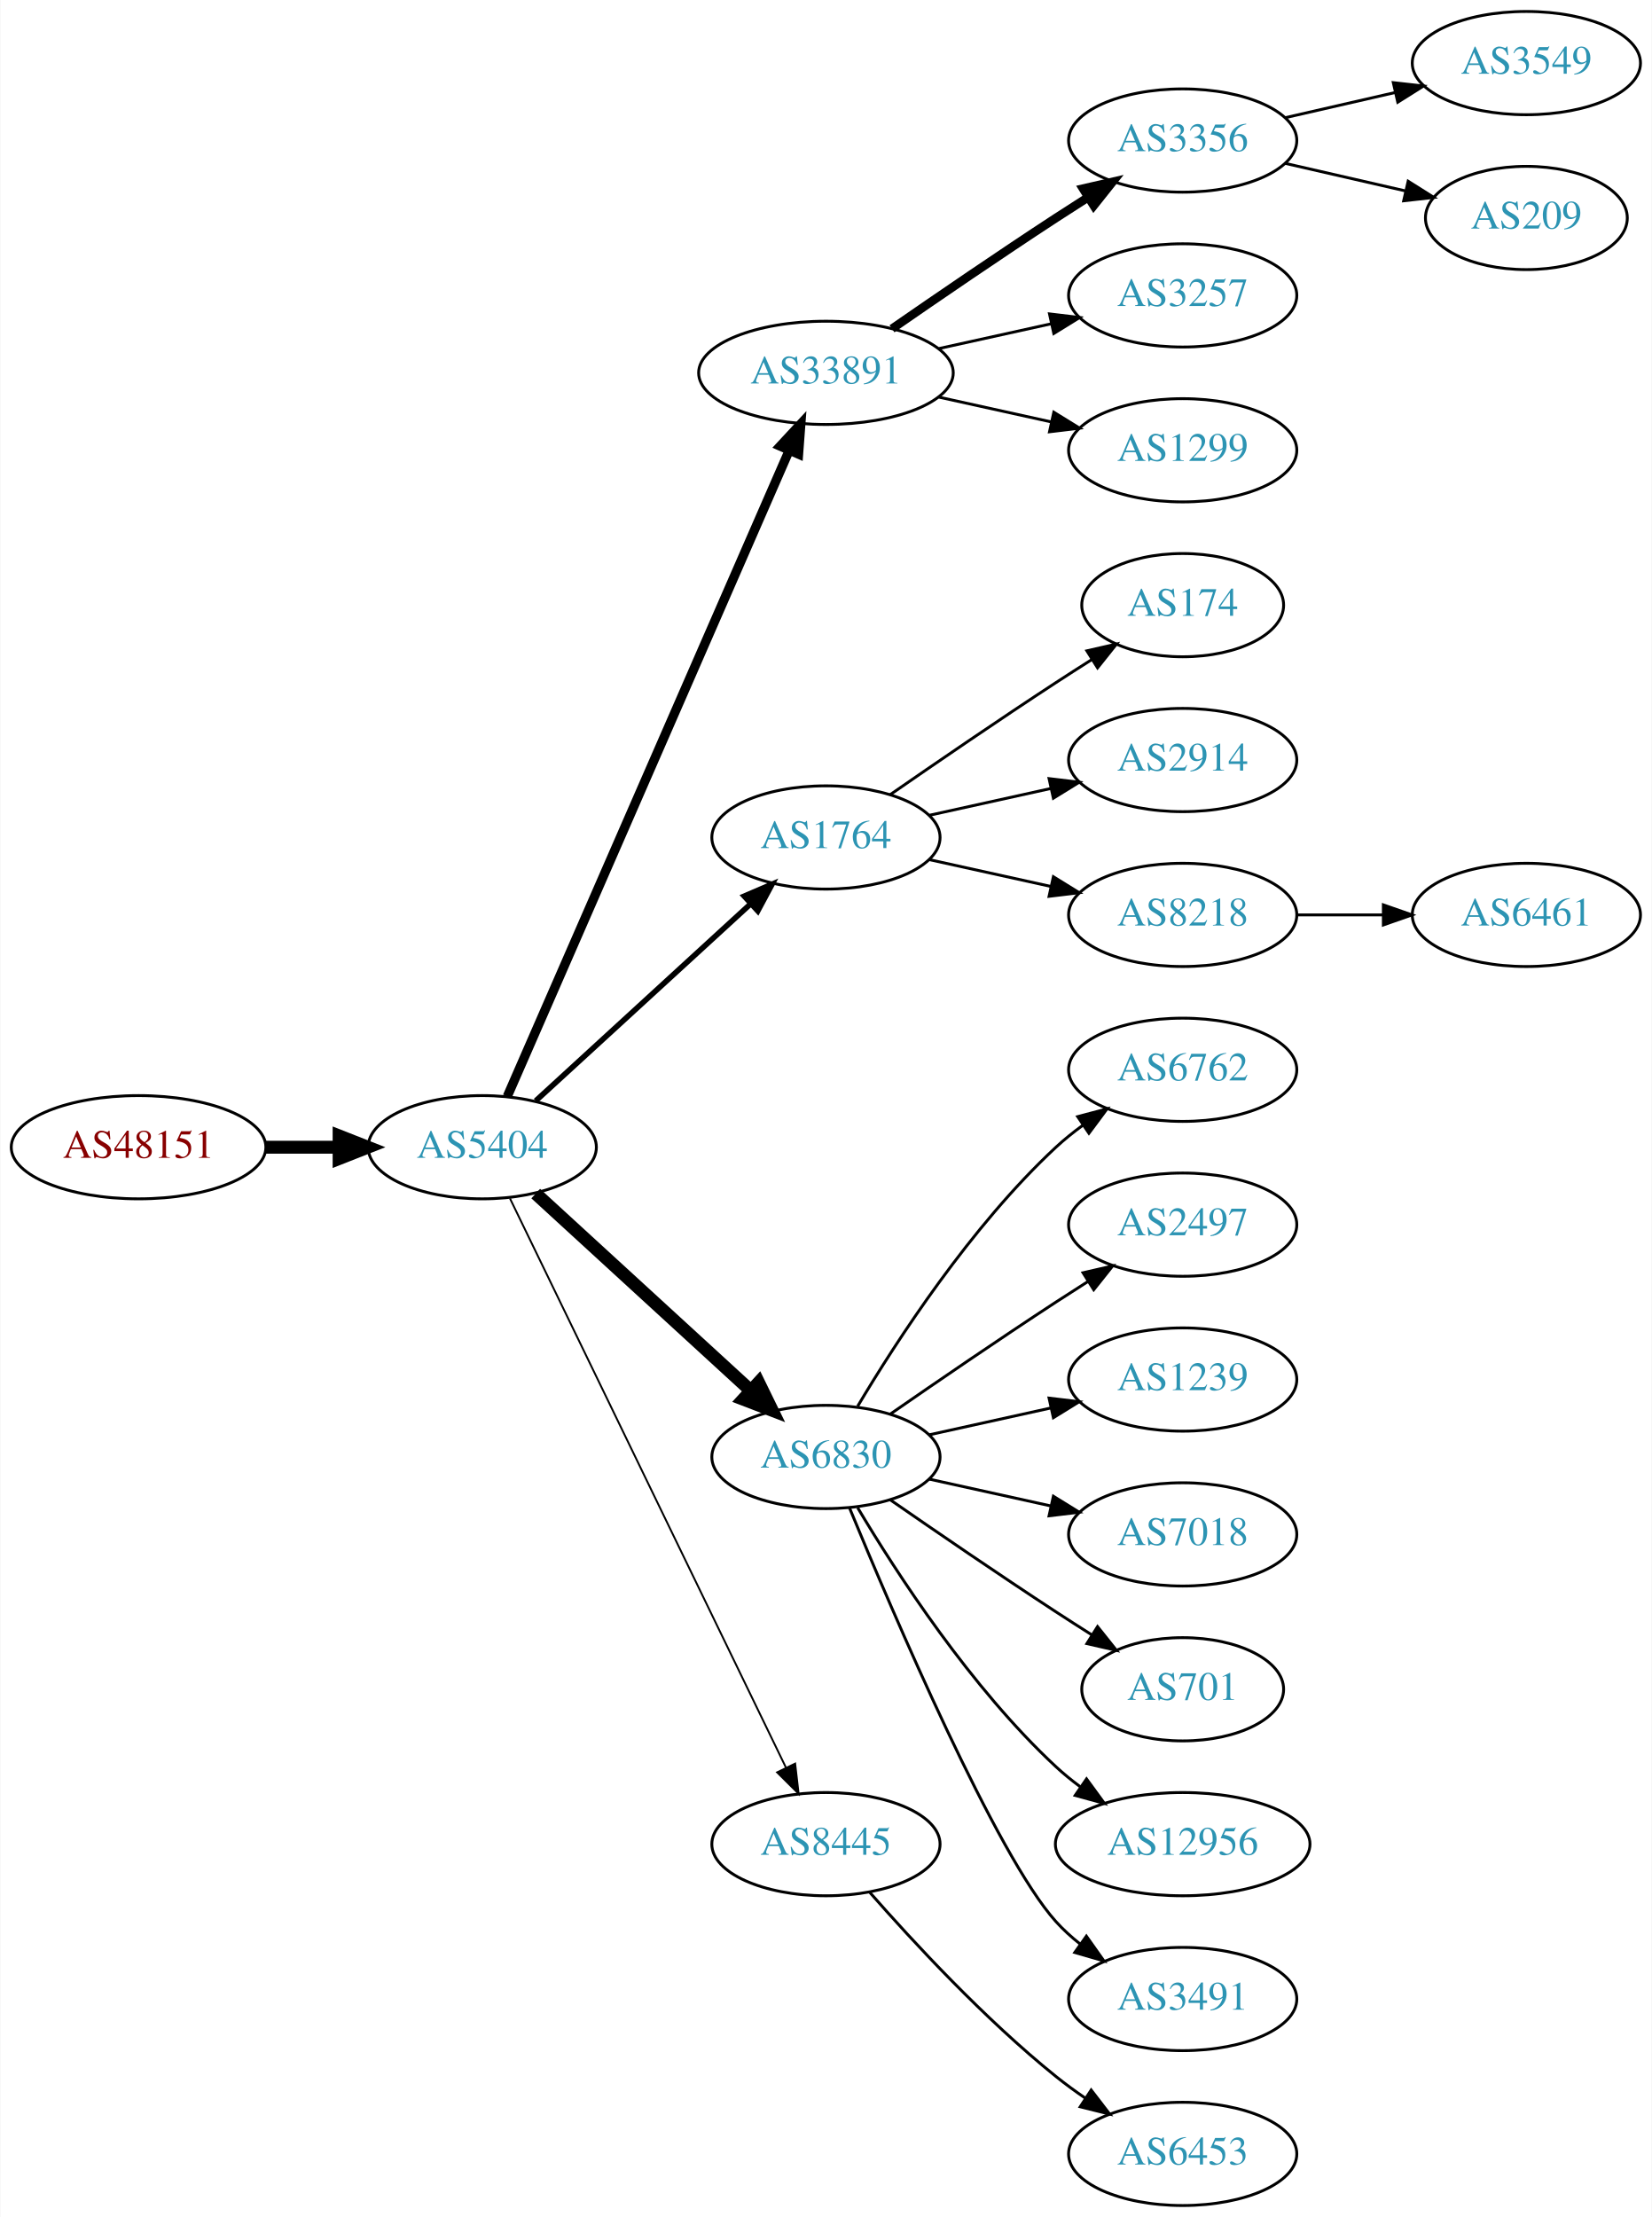
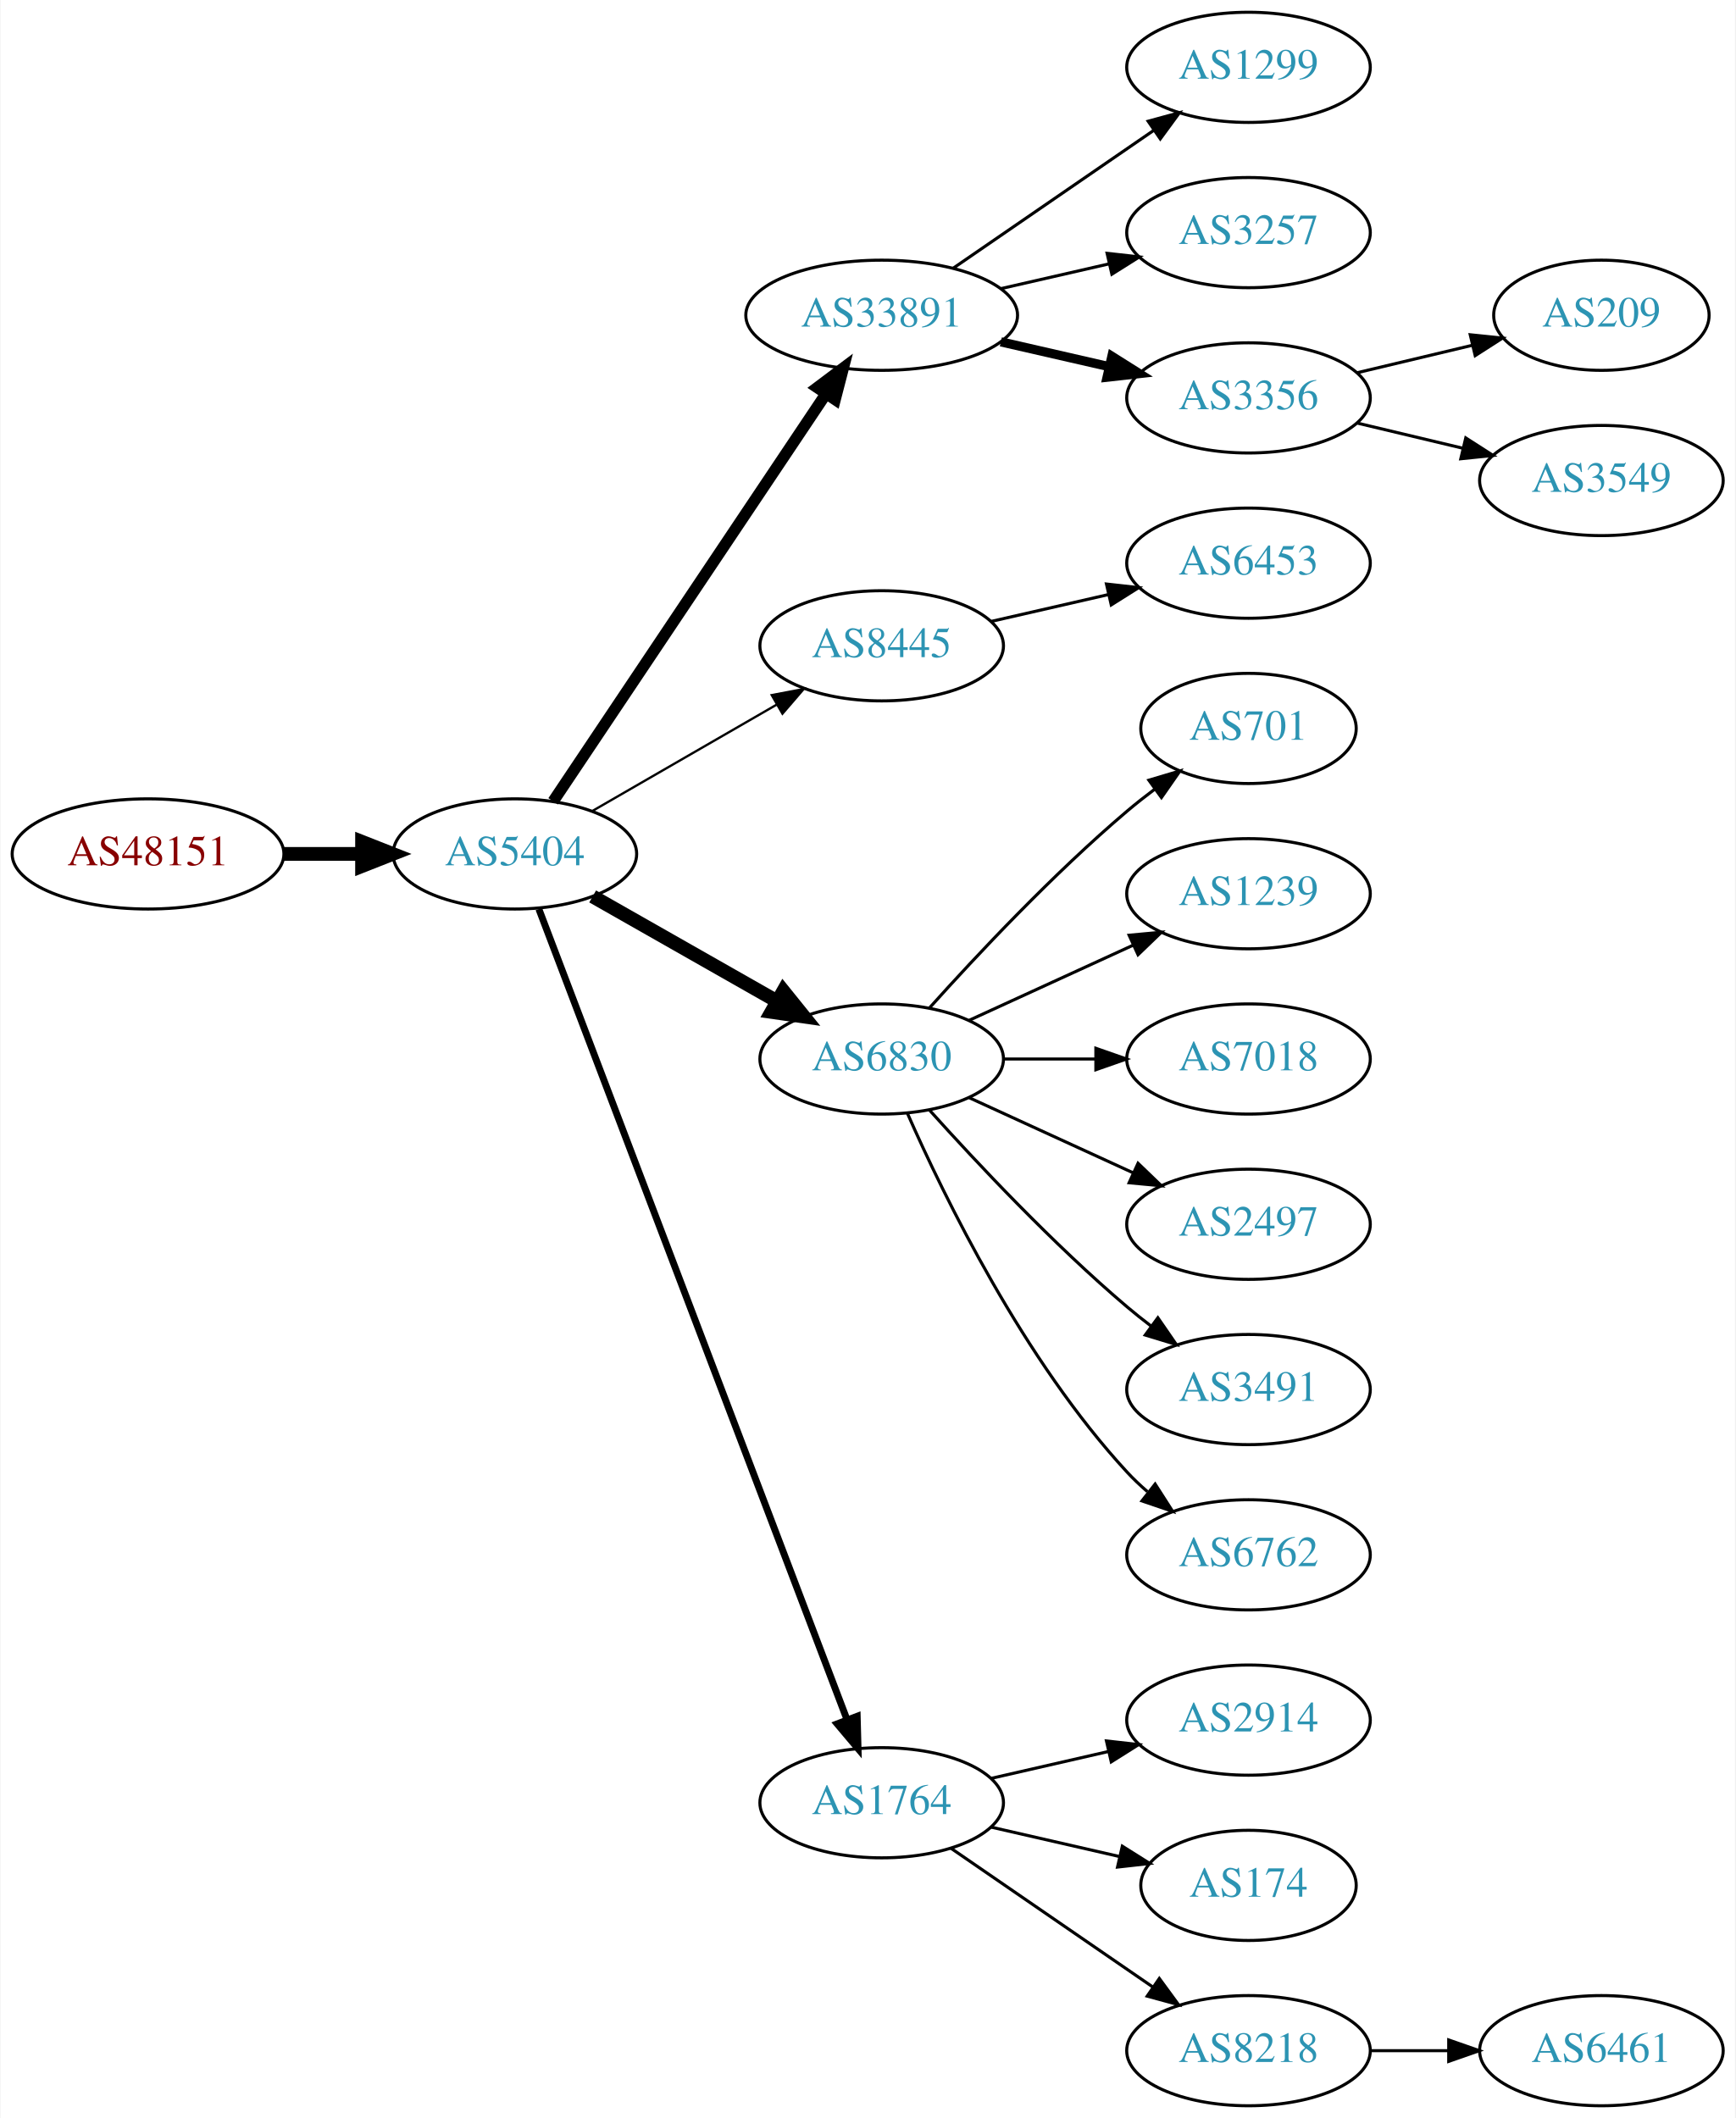
- <svg xmlns="http://www.w3.org/2000/svg" xmlns:xlink="http://www.w3.org/1999/xlink" width="576pt" height="773pt" viewBox="0.00 0.00 575.76 773.00">
-   <g id="graph0" class="graph" transform="scale(1 1) rotate(0) translate(4 769)">
-     <polygon fill="white" stroke="none" points="-4,4 -4,-769 571.762,-769 571.762,4 -4,4" />
+ <svg xmlns="http://www.w3.org/2000/svg" xmlns:xlink="http://www.w3.org/1999/xlink" width="567pt" height="692pt" viewBox="0.00 0.00 566.66 692.00">
+   <g id="graph0" class="graph" transform="scale(1 1) rotate(0) translate(4 688)">
+     <polygon fill="white" stroke="none" points="-4,4 -4,-688 562.663,-688 562.663,4 -4,4" />
    <g id="node1" class="node">
      <g id="a_node1">
        <a xlink:href="/asn/48151" xlink:title="AS48151 ~ A-5330 Fuschl am See , Austria [AT]">
-           <ellipse fill="#ffffff" stroke="black" cx="44.196" cy="-369" rx="44.393" ry="18" />
-           <text text-anchor="middle" x="44.196" y="-365.3" font-family="Times,serif" font-size="14.00" fill="#880000">AS48151</text>
+           <ellipse fill="#ffffff" stroke="black" cx="44.196" cy="-409" rx="44.393" ry="18" />
+           <text text-anchor="middle" x="44.196" y="-405.3" font-family="Times,serif" font-size="14.00" fill="#880000">AS48151</text>
        </a>
      </g>
    </g>
    <g id="node2" class="node">
      <g id="a_node2">
        <a xlink:href="/asn/5404" xlink:title="AS5404 ~ ASN conova communications GmbH [AT]">
-           <ellipse fill="#ffffff" stroke="black" cx="164.039" cy="-369" rx="39.794" ry="18" />
-           <text text-anchor="middle" x="164.039" y="-365.3" font-family="Times,serif" font-size="14.00" fill="#2c94b3">AS5404</text>
+           <ellipse fill="#ffffff" stroke="black" cx="164.039" cy="-409" rx="39.794" ry="18" />
+           <text text-anchor="middle" x="164.039" y="-405.3" font-family="Times,serif" font-size="14.00" fill="#2c94b3">AS5404</text>
        </a>
      </g>
    </g>
    <g id="edge1" class="edge">
-       <path fill="none" stroke="black" stroke-width="4.5" d="M88.407,-369C96.72,-369 105.482,-369 113.965,-369" />
-       <polygon fill="black" stroke="black" stroke-width="4.5" points="114.123,-372.938 124.123,-369 114.123,-365.063 114.123,-372.938" />
+       <path fill="none" stroke="black" stroke-width="4.5" d="M88.407,-409C96.72,-409 105.482,-409 113.965,-409" />
+       <polygon fill="black" stroke="black" stroke-width="4.5" points="114.123,-412.938 124.123,-409 114.123,-405.063 114.123,-412.938" />
    </g>
    <g id="node3" class="node">
      <g id="a_node3">
        <a xlink:href="/asn/33891" xlink:title="AS33891 ~ CORE-BACKBONE GMBH GLOBAL NETWORK [DE]">
-           <ellipse fill="#ffffff" stroke="black" cx="283.881" cy="-639" rx="44.393" ry="18" />
-           <text text-anchor="middle" x="283.881" y="-635.3" font-family="Times,serif" font-size="14.00" fill="#2c94b3">AS33891</text>
+           <ellipse fill="#ffffff" stroke="black" cx="283.881" cy="-585" rx="44.393" ry="18" />
+           <text text-anchor="middle" x="283.881" y="-581.3" font-family="Times,serif" font-size="14.00" fill="#2c94b3">AS33891</text>
        </a>
      </g>
    </g>
    <g id="edge2" class="edge">
-       <path fill="none" stroke="black" stroke-width="3.214" d="M172.771,-386.715C192.872,-432.771 246.88,-556.514 270.983,-611.739" />
-       <polygon fill="black" stroke="black" stroke-width="3.214" points="267.913,-613.454 275.121,-621.219 274.328,-610.654 267.913,-613.454" />
+       <path fill="none" stroke="black" stroke-width="3.75" d="M176.552,-426.196C197.321,-457.214 241.159,-522.687 265.561,-559.132" />
+       <polygon fill="black" stroke="black" stroke-width="3.75" points="262.849,-561.372 271.321,-567.734 268.665,-557.477 262.849,-561.372" />
    </g>
    <g id="node4" class="node">
      <g id="a_node4">
-         <a xlink:href="/asn/1764" xlink:title="AS1764 ~ NEXTLAYER-AS [AT]">
+         <a xlink:href="/asn/8445" xlink:title="AS8445 ~ SALZBURG-AG-AS [AT]">
          <ellipse fill="#ffffff" stroke="black" cx="283.881" cy="-477" rx="39.794" ry="18" />
-           <text text-anchor="middle" x="283.881" y="-473.3" font-family="Times,serif" font-size="14.00" fill="#2c94b3">AS1764</text>
+           <text text-anchor="middle" x="283.881" y="-473.3" font-family="Times,serif" font-size="14.00" fill="#2c94b3">AS8445</text>
        </a>
      </g>
    </g>
    <g id="edge3" class="edge">
-       <path fill="none" stroke="black" stroke-width="1.929" d="M182.681,-385.169C202.554,-403.382 235.016,-433.133 257.585,-453.817" />
-       <polygon fill="black" stroke="black" stroke-width="1.929" points="255.381,-456.545 265.118,-460.721 260.111,-451.384 255.381,-456.545" />
+       <path fill="none" stroke="black" stroke-width="0.75" d="M189.17,-422.925C206.609,-432.988 230.383,-446.707 249.621,-457.808" />
+       <polygon fill="black" stroke="black" stroke-width="0.75" points="247.966,-460.893 258.377,-462.86 251.465,-454.83 247.966,-460.893" />
    </g>
    <g id="node5" class="node">
      <g id="a_node5">
        <a xlink:href="/asn/6830" xlink:title="AS6830 ~ LGI-UPC [AT]">
-           <ellipse fill="#ffffff" stroke="black" cx="283.881" cy="-261" rx="39.794" ry="18" />
-           <text text-anchor="middle" x="283.881" y="-257.3" font-family="Times,serif" font-size="14.00" fill="#2c94b3">AS6830</text>
+           <ellipse fill="#ffffff" stroke="black" cx="283.881" cy="-342" rx="39.794" ry="18" />
+           <text text-anchor="middle" x="283.881" y="-338.3" font-family="Times,serif" font-size="14.00" fill="#2c94b3">AS6830</text>
        </a>
      </g>
    </g>
    <g id="edge4" class="edge">
-       <path fill="none" stroke="black" stroke-width="4.5" d="M182.681,-352.831C202.554,-334.618 235.016,-304.867 257.585,-284.183" />
-       <polygon fill="black" stroke="black" stroke-width="4.5" points="260.406,-286.939 265.118,-277.279 255.086,-281.133 260.406,-286.939" />
+       <path fill="none" stroke="black" stroke-width="4.5" d="M189.456,-395.118C206.915,-385.191 230.616,-371.716 249.776,-360.822" />
+       <polygon fill="black" stroke="black" stroke-width="4.5" points="251.748,-364.23 258.495,-355.865 247.856,-357.384 251.748,-364.23" />
    </g>
    <g id="node6" class="node">
      <g id="a_node6">
-         <a xlink:href="/asn/8445" xlink:title="AS8445 ~ SALZBURG-AG-AS [AT]">
-           <ellipse fill="#ffffff" stroke="black" cx="283.881" cy="-126" rx="39.794" ry="18" />
-           <text text-anchor="middle" x="283.881" y="-122.3" font-family="Times,serif" font-size="14.00" fill="#2c94b3">AS8445</text>
+         <a xlink:href="/asn/1764" xlink:title="AS1764 ~ NEXTLAYER-AS [AT]">
+           <ellipse fill="#ffffff" stroke="black" cx="283.881" cy="-99" rx="39.794" ry="18" />
+           <text text-anchor="middle" x="283.881" y="-95.3" font-family="Times,serif" font-size="14.00" fill="#2c94b3">AS1764</text>
        </a>
      </g>
    </g>
    <g id="edge5" class="edge">
-       <path fill="none" stroke="black" stroke-width="0.643" d="M173.704,-351.132C194.184,-308.899 245.672,-202.728 269.898,-152.773" />
-       <polygon fill="black" stroke="black" stroke-width="0.643" points="273.148,-154.092 274.362,-143.567 266.849,-151.037 273.148,-154.092" />
+       <path fill="none" stroke="black" stroke-width="2.25" d="M171.884,-390.993C191.66,-338.97 248.963,-188.227 272.55,-126.176" />
+       <polygon fill="black" stroke="black" stroke-width="2.25" points="275.882,-127.261 276.164,-116.67 269.339,-124.774 275.882,-127.261" />
    </g>
    <g id="node7" class="node">
      <g id="a_node7">
-         <a xlink:href="/asn/3356" xlink:title="AS3356 ~ Level 3 Parent, LLC [US]">
-           <ellipse fill="#ffffff" stroke="black" cx="408.273" cy="-720" rx="39.794" ry="18" />
-           <text text-anchor="middle" x="408.273" y="-716.3" font-family="Times,serif" font-size="14.00" fill="#2c94b3">AS3356</text>
+         <a xlink:href="/asn/1299" xlink:title="AS1299 ~ Telia Carrier [EU]">
+           <ellipse fill="#ffffff" stroke="black" cx="403.724" cy="-666" rx="39.794" ry="18" />
+           <text text-anchor="middle" x="403.724" y="-662.3" font-family="Times,serif" font-size="14.00" fill="#2c94b3">AS1299</text>
        </a>
      </g>
    </g>
    <g id="edge6" class="edge">
-       <path fill="none" stroke="black" stroke-width="3" d="M306.912,-654.367C322.714,-665.305 344.571,-680.261 364.077,-693 367.659,-695.339 371.43,-697.759 375.19,-700.144" />
-       <polygon fill="black" stroke="black" stroke-width="3" points="373.523,-703.231 383.851,-705.596 377.252,-697.307 373.523,-703.231" />
+       <path fill="none" stroke="black" d="M307.324,-600.426C325.905,-613.198 352.466,-631.455 372.846,-645.463" />
+       <polygon fill="black" stroke="black" points="370.936,-648.398 381.16,-651.178 374.902,-642.629 370.936,-648.398" />
    </g>
    <g id="node8" class="node">
      <g id="a_node8">
        <a xlink:href="/asn/3257" xlink:title="AS3257 ~ GTT [DE]">
-           <ellipse fill="#ffffff" stroke="black" cx="408.273" cy="-666" rx="39.794" ry="18" />
-           <text text-anchor="middle" x="408.273" y="-662.3" font-family="Times,serif" font-size="14.00" fill="#2c94b3">AS3257</text>
+           <ellipse fill="#ffffff" stroke="black" cx="403.724" cy="-612" rx="39.794" ry="18" />
+           <text text-anchor="middle" x="403.724" y="-608.3" font-family="Times,serif" font-size="14.00" fill="#2c94b3">AS3257</text>
        </a>
      </g>
    </g>
    <g id="edge7" class="edge">
-       <path fill="none" stroke="black" d="M323.271,-647.469C335.662,-650.202 349.509,-653.257 362.329,-656.085" />
-       <polygon fill="black" stroke="black" points="361.825,-659.558 372.344,-658.295 363.333,-652.722 361.825,-659.558" />
+       <path fill="none" stroke="black" d="M322.816,-593.692C334.057,-596.267 346.469,-599.111 358.092,-601.774" />
+       <polygon fill="black" stroke="black" points="357.525,-605.235 368.054,-604.057 359.088,-598.412 357.525,-605.235" />
    </g>
    <g id="node9" class="node">
      <g id="a_node9">
-         <a xlink:href="/asn/1299" xlink:title="AS1299 ~ Telia Carrier [EU]">
-           <ellipse fill="#ffffff" stroke="black" cx="408.273" cy="-612" rx="39.794" ry="18" />
-           <text text-anchor="middle" x="408.273" y="-608.3" font-family="Times,serif" font-size="14.00" fill="#2c94b3">AS1299</text>
+         <a xlink:href="/asn/3356" xlink:title="AS3356 ~ Level 3 Parent, LLC [US]">
+           <ellipse fill="#ffffff" stroke="black" cx="403.724" cy="-558" rx="39.794" ry="18" />
+           <text text-anchor="middle" x="403.724" y="-554.3" font-family="Times,serif" font-size="14.00" fill="#2c94b3">AS3356</text>
        </a>
      </g>
    </g>
    <g id="edge8" class="edge">
-       <path fill="none" stroke="black" d="M323.271,-630.531C335.662,-627.798 349.509,-624.743 362.329,-621.915" />
-       <polygon fill="black" stroke="black" points="363.333,-625.278 372.344,-619.705 361.825,-618.442 363.333,-625.278" />
+       <path fill="none" stroke="black" stroke-width="3" d="M322.816,-576.308C334.057,-573.733 346.469,-570.889 358.092,-568.226" />
+       <polygon fill="black" stroke="black" stroke-width="3" points="359.088,-571.588 368.054,-565.943 357.525,-564.765 359.088,-571.588" />
+     </g>
+     <g id="node10" class="node">
+       <g id="a_node10">
+         <a xlink:href="/asn/6453" xlink:title="AS6453 ~ TATA COMMUNICATIONS (AMERICA) INC [US]">
+           <ellipse fill="#ffffff" stroke="black" cx="403.724" cy="-504" rx="39.794" ry="18" />
+           <text text-anchor="middle" x="403.724" y="-500.3" font-family="Times,serif" font-size="14.00" fill="#2c94b3">AS6453</text>
+         </a>
+       </g>
+     </g>
+     <g id="edge9" class="edge">
+       <path fill="none" stroke="black" d="M319.6,-484.955C331.6,-487.704 345.221,-490.825 357.914,-493.733" />
+       <polygon fill="black" stroke="black" points="357.316,-497.187 367.845,-496.009 358.88,-490.364 357.316,-497.187" />
+     </g>
+     <g id="node11" class="node">
+       <g id="a_node11">
+         <a xlink:href="/asn/701" xlink:title="AS701 ~ UUNET [US]">
+           <ellipse fill="#ffffff" stroke="black" cx="403.724" cy="-450" rx="35.194" ry="18" />
+           <text text-anchor="middle" x="403.724" y="-446.3" font-family="Times,serif" font-size="14.00" fill="#2c94b3">AS701</text>
+         </a>
+       </g>
+     </g>
+     <g id="edge10" class="edge">
+       <path fill="none" stroke="black" d="M299.527,-358.725C314.828,-375.765 339.925,-402.523 364.077,-423 366.93,-425.418 369.995,-427.833 373.106,-430.169" />
+       <polygon fill="black" stroke="black" points="371.179,-433.095 381.334,-436.116 375.279,-427.422 371.179,-433.095" />
    </g>
    <g id="node12" class="node">
      <g id="a_node12">
-         <a xlink:href="/asn/174" xlink:title="AS174 ~ Cogent Communications [US]">
-           <ellipse fill="#ffffff" stroke="black" cx="408.273" cy="-558" rx="35.194" ry="18" />
-           <text text-anchor="middle" x="408.273" y="-554.3" font-family="Times,serif" font-size="14.00" fill="#2c94b3">AS174</text>
+         <a xlink:href="/asn/1239" xlink:title="AS1239 ~ Sprint [US]">
+           <ellipse fill="#ffffff" stroke="black" cx="403.724" cy="-396" rx="39.794" ry="18" />
+           <text text-anchor="middle" x="403.724" y="-392.3" font-family="Times,serif" font-size="14.00" fill="#2c94b3">AS1239</text>
        </a>
      </g>
    </g>
    <g id="edge11" class="edge">
-       <path fill="none" stroke="black" d="M306.238,-491.901C322.089,-502.877 344.292,-518.079 364.077,-531 368.122,-533.642 372.407,-536.385 376.647,-539.067" />
-       <polygon fill="black" stroke="black" points="374.861,-542.079 385.191,-544.432 378.584,-536.15 374.861,-542.079" />
+       <path fill="none" stroke="black" d="M312.51,-354.661C328.467,-361.973 348.738,-371.261 366.02,-379.181" />
+       <polygon fill="black" stroke="black" points="364.719,-382.435 375.268,-383.419 367.635,-376.071 364.719,-382.435" />
    </g>
    <g id="node13" class="node">
      <g id="a_node13">
-         <a xlink:href="/asn/2914" xlink:title="AS2914 ~ NTT America, Inc. [US]">
-           <ellipse fill="#ffffff" stroke="black" cx="408.273" cy="-504" rx="39.794" ry="18" />
-           <text text-anchor="middle" x="408.273" y="-500.3" font-family="Times,serif" font-size="14.00" fill="#2c94b3">AS2914</text>
+         <a xlink:href="/asn/7018" xlink:title="AS7018 ~ AT&amp;T Services, Inc. [US]">
+           <ellipse fill="#ffffff" stroke="black" cx="403.724" cy="-342" rx="39.794" ry="18" />
+           <text text-anchor="middle" x="403.724" y="-338.3" font-family="Times,serif" font-size="14.00" fill="#2c94b3">AS7018</text>
        </a>
      </g>
    </g>
    <g id="edge12" class="edge">
-       <path fill="none" stroke="black" d="M319.954,-484.737C333.141,-487.646 348.321,-490.995 362.287,-494.076" />
-       <polygon fill="black" stroke="black" points="361.676,-497.525 372.196,-496.262 363.184,-490.69 361.676,-497.525" />
+       <path fill="none" stroke="black" d="M323.794,-342C333.347,-342 343.697,-342 353.659,-342" />
+       <polygon fill="black" stroke="black" points="353.852,-345.5 363.852,-342 353.852,-338.5 353.852,-345.5" />
    </g>
    <g id="node14" class="node">
      <g id="a_node14">
-         <a xlink:href="/asn/8218" xlink:title="AS8218 ~ legacy Neotelecoms [FR]">
-           <ellipse fill="#ffffff" stroke="black" cx="408.273" cy="-450" rx="39.794" ry="18" />
-           <text text-anchor="middle" x="408.273" y="-446.3" font-family="Times,serif" font-size="14.00" fill="#2c94b3">AS8218</text>
+         <a xlink:href="/asn/2497" xlink:title="AS2497 ~ Internet Initiative Japan Inc. [JP]">
+           <ellipse fill="#ffffff" stroke="black" cx="403.724" cy="-288" rx="39.794" ry="18" />
+           <text text-anchor="middle" x="403.724" y="-284.3" font-family="Times,serif" font-size="14.00" fill="#2c94b3">AS2497</text>
        </a>
      </g>
    </g>
    <g id="edge13" class="edge">
-       <path fill="none" stroke="black" d="M319.954,-469.263C333.141,-466.354 348.321,-463.005 362.287,-459.924" />
-       <polygon fill="black" stroke="black" points="363.184,-463.31 372.196,-457.738 361.676,-456.475 363.184,-463.31" />
+       <path fill="none" stroke="black" d="M312.51,-329.339C328.467,-322.027 348.738,-312.739 366.02,-304.819" />
+       <polygon fill="black" stroke="black" points="367.635,-307.929 375.268,-300.581 364.719,-301.565 367.635,-307.929" />
    </g>
    <g id="node15" class="node">
      <g id="a_node15">
-         <a xlink:href="/asn/6762" xlink:title="AS6762 ~ TELECOM ITALIA SPARKLE S.p.A. [IT]">
-           <ellipse fill="#ffffff" stroke="black" cx="408.273" cy="-396" rx="39.794" ry="18" />
-           <text text-anchor="middle" x="408.273" y="-392.3" font-family="Times,serif" font-size="14.00" fill="#2c94b3">AS6762</text>
+         <a xlink:href="/asn/3491" xlink:title="AS3491 ~ PCCW Global, Inc. [US]">
+           <ellipse fill="#ffffff" stroke="black" cx="403.724" cy="-234" rx="39.794" ry="18" />
+           <text text-anchor="middle" x="403.724" y="-230.3" font-family="Times,serif" font-size="14.00" fill="#2c94b3">AS3491</text>
        </a>
      </g>
    </g>
    <g id="edge14" class="edge">
-       <path fill="none" stroke="black" d="M294.927,-278.671C308.498,-301.472 334.43,-341.472 364.077,-369 366.984,-371.699 370.197,-374.28 373.521,-376.703" />
-       <polygon fill="black" stroke="black" points="371.656,-379.667 381.899,-382.375 375.58,-373.87 371.656,-379.667" />
+       <path fill="none" stroke="black" d="M299.527,-325.275C314.828,-308.235 339.925,-281.477 364.077,-261 366.574,-258.883 369.235,-256.768 371.946,-254.707" />
+       <polygon fill="black" stroke="black" points="374.112,-257.459 380.123,-248.734 369.983,-251.806 374.112,-257.459" />
    </g>
    <g id="node16" class="node">
      <g id="a_node16">
-         <a xlink:href="/asn/2497" xlink:title="AS2497 ~ Internet Initiative Japan Inc. [JP]">
-           <ellipse fill="#ffffff" stroke="black" cx="408.273" cy="-342" rx="39.794" ry="18" />
-           <text text-anchor="middle" x="408.273" y="-338.3" font-family="Times,serif" font-size="14.00" fill="#2c94b3">AS2497</text>
+         <a xlink:href="/asn/6762" xlink:title="AS6762 ~ TELECOM ITALIA SPARKLE S.p.A. [IT]">
+           <ellipse fill="#ffffff" stroke="black" cx="403.724" cy="-180" rx="39.794" ry="18" />
+           <text text-anchor="middle" x="403.724" y="-176.3" font-family="Times,serif" font-size="14.00" fill="#2c94b3">AS6762</text>
        </a>
      </g>
    </g>
    <g id="edge15" class="edge">
-       <path fill="none" stroke="black" d="M306.238,-275.901C322.089,-286.877 344.292,-302.079 364.077,-315 367.659,-317.339 371.43,-319.759 375.19,-322.144" />
-       <polygon fill="black" stroke="black" points="373.523,-325.231 383.851,-327.596 377.252,-319.307 373.523,-325.231" />
+       <path fill="none" stroke="black" d="M292.297,-324.239C304.365,-296.817 330.337,-243.527 364.077,-207 366.108,-204.802 368.347,-202.681 370.693,-200.66" />
+       <polygon fill="black" stroke="black" points="373.22,-203.126 378.937,-194.206 368.905,-197.614 373.22,-203.126" />
    </g>
    <g id="node17" class="node">
      <g id="a_node17">
-         <a xlink:href="/asn/1239" xlink:title="AS1239 ~ Sprint [US]">
-           <ellipse fill="#ffffff" stroke="black" cx="408.273" cy="-288" rx="39.794" ry="18" />
-           <text text-anchor="middle" x="408.273" y="-284.3" font-family="Times,serif" font-size="14.00" fill="#2c94b3">AS1239</text>
+         <a xlink:href="/asn/2914" xlink:title="AS2914 ~ NTT America, Inc. [US]">
+           <ellipse fill="#ffffff" stroke="black" cx="403.724" cy="-126" rx="39.794" ry="18" />
+           <text text-anchor="middle" x="403.724" y="-122.3" font-family="Times,serif" font-size="14.00" fill="#2c94b3">AS2914</text>
        </a>
      </g>
    </g>
    <g id="edge16" class="edge">
-       <path fill="none" stroke="black" d="M319.954,-268.737C333.141,-271.646 348.321,-274.995 362.287,-278.076" />
-       <polygon fill="black" stroke="black" points="361.676,-281.525 372.196,-280.262 363.184,-274.69 361.676,-281.525" />
+       <path fill="none" stroke="black" d="M319.6,-106.955C331.6,-109.704 345.221,-112.825 357.914,-115.733" />
+       <polygon fill="black" stroke="black" points="357.316,-119.187 367.845,-118.009 358.88,-112.364 357.316,-119.187" />
    </g>
    <g id="node18" class="node">
      <g id="a_node18">
-         <a xlink:href="/asn/7018" xlink:title="AS7018 ~ AT&amp;T Services, Inc. [US]">
-           <ellipse fill="#ffffff" stroke="black" cx="408.273" cy="-234" rx="39.794" ry="18" />
-           <text text-anchor="middle" x="408.273" y="-230.3" font-family="Times,serif" font-size="14.00" fill="#2c94b3">AS7018</text>
+         <a xlink:href="/asn/174" xlink:title="AS174 ~ Cogent Communications [US]">
+           <ellipse fill="#ffffff" stroke="black" cx="403.724" cy="-72" rx="35.194" ry="18" />
+           <text text-anchor="middle" x="403.724" y="-68.3" font-family="Times,serif" font-size="14.00" fill="#2c94b3">AS174</text>
        </a>
      </g>
    </g>
    <g id="edge17" class="edge">
-       <path fill="none" stroke="black" d="M319.954,-253.263C333.141,-250.354 348.321,-247.005 362.287,-243.924" />
-       <polygon fill="black" stroke="black" points="363.184,-247.31 372.196,-241.738 361.676,-240.475 363.184,-247.31" />
+       <path fill="none" stroke="black" d="M319.6,-91.045C332.693,-88.045 347.715,-84.603 361.356,-81.478" />
+       <polygon fill="black" stroke="black" points="362.497,-84.807 371.463,-79.162 360.934,-77.984 362.497,-84.807" />
    </g>
    <g id="node19" class="node">
      <g id="a_node19">
-         <a xlink:href="/asn/701" xlink:title="AS701 ~ UUNET [US]">
-           <ellipse fill="#ffffff" stroke="black" cx="408.273" cy="-180" rx="35.194" ry="18" />
-           <text text-anchor="middle" x="408.273" y="-176.3" font-family="Times,serif" font-size="14.00" fill="#2c94b3">AS701</text>
+         <a xlink:href="/asn/8218" xlink:title="AS8218 ~ legacy Neotelecoms [FR]">
+           <ellipse fill="#ffffff" stroke="black" cx="403.724" cy="-18" rx="39.794" ry="18" />
+           <text text-anchor="middle" x="403.724" y="-14.3" font-family="Times,serif" font-size="14.00" fill="#2c94b3">AS8218</text>
        </a>
      </g>
    </g>
    <g id="edge18" class="edge">
-       <path fill="none" stroke="black" d="M306.238,-246.099C322.089,-235.123 344.292,-219.921 364.077,-207 368.122,-204.358 372.407,-201.615 376.647,-198.933" />
-       <polygon fill="black" stroke="black" points="378.584,-201.85 385.191,-193.568 374.861,-195.921 378.584,-201.85" />
+       <path fill="none" stroke="black" d="M306.495,-84.143C324.984,-71.435 351.798,-53.005 372.427,-38.825" />
+       <polygon fill="black" stroke="black" points="374.589,-41.586 380.848,-33.037 370.624,-35.817 374.589,-41.586" />
+     </g>
+     <g id="node21" class="node">
+       <g id="a_node21">
+         <a xlink:href="/asn/209" xlink:title="AS209 ~ CenturyLink Communications, LLC [US]">
+           <ellipse fill="#ffffff" stroke="black" cx="519.017" cy="-585" rx="35.194" ry="18" />
+           <text text-anchor="middle" x="519.017" y="-581.3" font-family="Times,serif" font-size="14.00" fill="#2c94b3">AS209</text>
+         </a>
+       </g>
+     </g>
+     <g id="edge20" class="edge">
+       <path fill="none" stroke="black" d="M439.331,-566.248C451.125,-569.058 464.43,-572.229 476.698,-575.153" />
+       <polygon fill="black" stroke="black" points="476.164,-578.624 486.703,-577.537 477.787,-571.814 476.164,-578.624" />
+     </g>
+     <g id="node22" class="node">
+       <g id="a_node22">
+         <a xlink:href="/asn/3549" xlink:title="AS3549 ~ Level 3 Parent, LLC [US]">
+           <ellipse fill="#ffffff" stroke="black" cx="519.017" cy="-531" rx="39.794" ry="18" />
+           <text text-anchor="middle" x="519.017" y="-527.3" font-family="Times,serif" font-size="14.00" fill="#2c94b3">AS3549</text>
+         </a>
+       </g>
+     </g>
+     <g id="edge21" class="edge">
+       <path fill="none" stroke="black" d="M439.331,-549.752C450.202,-547.162 462.357,-544.265 473.799,-541.538" />
+       <polygon fill="black" stroke="black" points="474.705,-544.92 483.621,-539.197 473.082,-538.111 474.705,-544.92" />
    </g>
    <g id="node20" class="node">
      <g id="a_node20">
-         <a xlink:href="/asn/12956" xlink:title="AS12956 ~ TELXIUS [ES]">
-           <ellipse fill="#ffffff" stroke="black" cx="408.273" cy="-126" rx="44.393" ry="18" />
-           <text text-anchor="middle" x="408.273" y="-122.3" font-family="Times,serif" font-size="14.00" fill="#2c94b3">AS12956</text>
+         <a xlink:href="/asn/6461" xlink:title="AS6461 ~ Zayo Bandwidth [US]">
+           <ellipse fill="#ffffff" stroke="black" cx="519.017" cy="-18" rx="39.794" ry="18" />
+           <text text-anchor="middle" x="519.017" y="-14.3" font-family="Times,serif" font-size="14.00" fill="#2c94b3">AS6461</text>
        </a>
      </g>
    </g>
    <g id="edge19" class="edge">
-       <path fill="none" stroke="black" d="M294.927,-243.329C308.498,-220.528 334.43,-180.528 364.077,-153 366.684,-150.58 369.537,-148.254 372.496,-146.052" />
-       <polygon fill="black" stroke="black" points="374.744,-148.754 380.996,-140.2 370.774,-142.988 374.744,-148.754" />
-     </g>
-     <g id="node21" class="node">
-       <g id="a_node21">
-         <a xlink:href="/asn/3491" xlink:title="AS3491 ~ PCCW Global, Inc. [US]">
-           <ellipse fill="#ffffff" stroke="black" cx="408.273" cy="-72" rx="39.794" ry="18" />
-           <text text-anchor="middle" x="408.273" y="-68.3" font-family="Times,serif" font-size="14.00" fill="#2c94b3">AS3491</text>
-         </a>
-       </g>
-     </g>
-     <g id="edge20" class="edge">
-       <path fill="none" stroke="black" d="M292.04,-243.367C307.301,-206.342 343.33,-122.024 364.077,-99 366.593,-96.208 369.465,-93.599 372.504,-91.188" />
-       <polygon fill="black" stroke="black" points="374.687,-93.93 380.812,-85.285 370.633,-88.224 374.687,-93.93" />
-     </g>
-     <g id="node23" class="node">
-       <g id="a_node23">
-         <a xlink:href="/asn/6453" xlink:title="AS6453 ~ TATA COMMUNICATIONS (AMERICA) INC [US]">
-           <ellipse fill="#ffffff" stroke="black" cx="408.273" cy="-18" rx="39.794" ry="18" />
-           <text text-anchor="middle" x="408.273" y="-14.3" font-family="Times,serif" font-size="14.00" fill="#2c94b3">AS6453</text>
-         </a>
-       </g>
-     </g>
-     <g id="edge22" class="edge">
-       <path fill="none" stroke="black" d="M299.033,-109.337C314.135,-92.106 339.256,-64.976 364.077,-45 367.333,-42.38 370.858,-39.808 374.442,-37.354" />
-       <polygon fill="black" stroke="black" points="376.361,-40.281 382.815,-31.879 372.53,-34.423 376.361,-40.281" />
-     </g>
-     <g id="node10" class="node">
-       <g id="a_node10">
-         <a xlink:href="/asn/3549" xlink:title="AS3549 ~ Level 3 Parent, LLC [US]">
-           <ellipse fill="#ffffff" stroke="black" cx="528.116" cy="-747" rx="39.794" ry="18" />
-           <text text-anchor="middle" x="528.116" y="-743.3" font-family="Times,serif" font-size="14.00" fill="#2c94b3">AS3549</text>
-         </a>
-       </g>
-     </g>
-     <g id="edge9" class="edge">
-       <path fill="none" stroke="black" d="M443.993,-727.955C455.993,-730.704 469.613,-733.825 482.306,-736.733" />
-       <polygon fill="black" stroke="black" points="481.708,-740.187 492.238,-739.009 483.272,-733.364 481.708,-740.187" />
-     </g>
-     <g id="node11" class="node">
-       <g id="a_node11">
-         <a xlink:href="/asn/209" xlink:title="AS209 ~ CenturyLink Communications, LLC [US]">
-           <ellipse fill="#ffffff" stroke="black" cx="528.116" cy="-693" rx="35.194" ry="18" />
-           <text text-anchor="middle" x="528.116" y="-689.3" font-family="Times,serif" font-size="14.00" fill="#2c94b3">AS209</text>
-         </a>
-       </g>
-     </g>
-     <g id="edge10" class="edge">
-       <path fill="none" stroke="black" d="M443.993,-712.045C457.085,-709.045 472.107,-705.604 485.748,-702.478" />
-       <polygon fill="black" stroke="black" points="486.89,-705.807 495.855,-700.162 485.326,-698.984 486.89,-705.807" />
-     </g>
-     <g id="node22" class="node">
-       <g id="a_node22">
-         <a xlink:href="/asn/6461" xlink:title="AS6461 ~ Zayo Bandwidth [US]">
-           <ellipse fill="#ffffff" stroke="black" cx="528.116" cy="-450" rx="39.794" ry="18" />
-           <text text-anchor="middle" x="528.116" y="-446.3" font-family="Times,serif" font-size="14.00" fill="#2c94b3">AS6461</text>
-         </a>
-       </g>
-     </g>
-     <g id="edge21" class="edge">
-       <path fill="none" stroke="black" d="M448.186,-450C457.739,-450 468.089,-450 478.052,-450" />
-       <polygon fill="black" stroke="black" points="478.244,-453.5 488.244,-450 478.244,-446.5 478.244,-453.5" />
+       <path fill="none" stroke="black" d="M443.396,-18C451.599,-18 460.363,-18 468.895,-18" />
+       <polygon fill="black" stroke="black" points="469.134,-21.5 479.134,-18 469.134,-14.5 469.134,-21.5" />
    </g>
  </g>
</svg>
